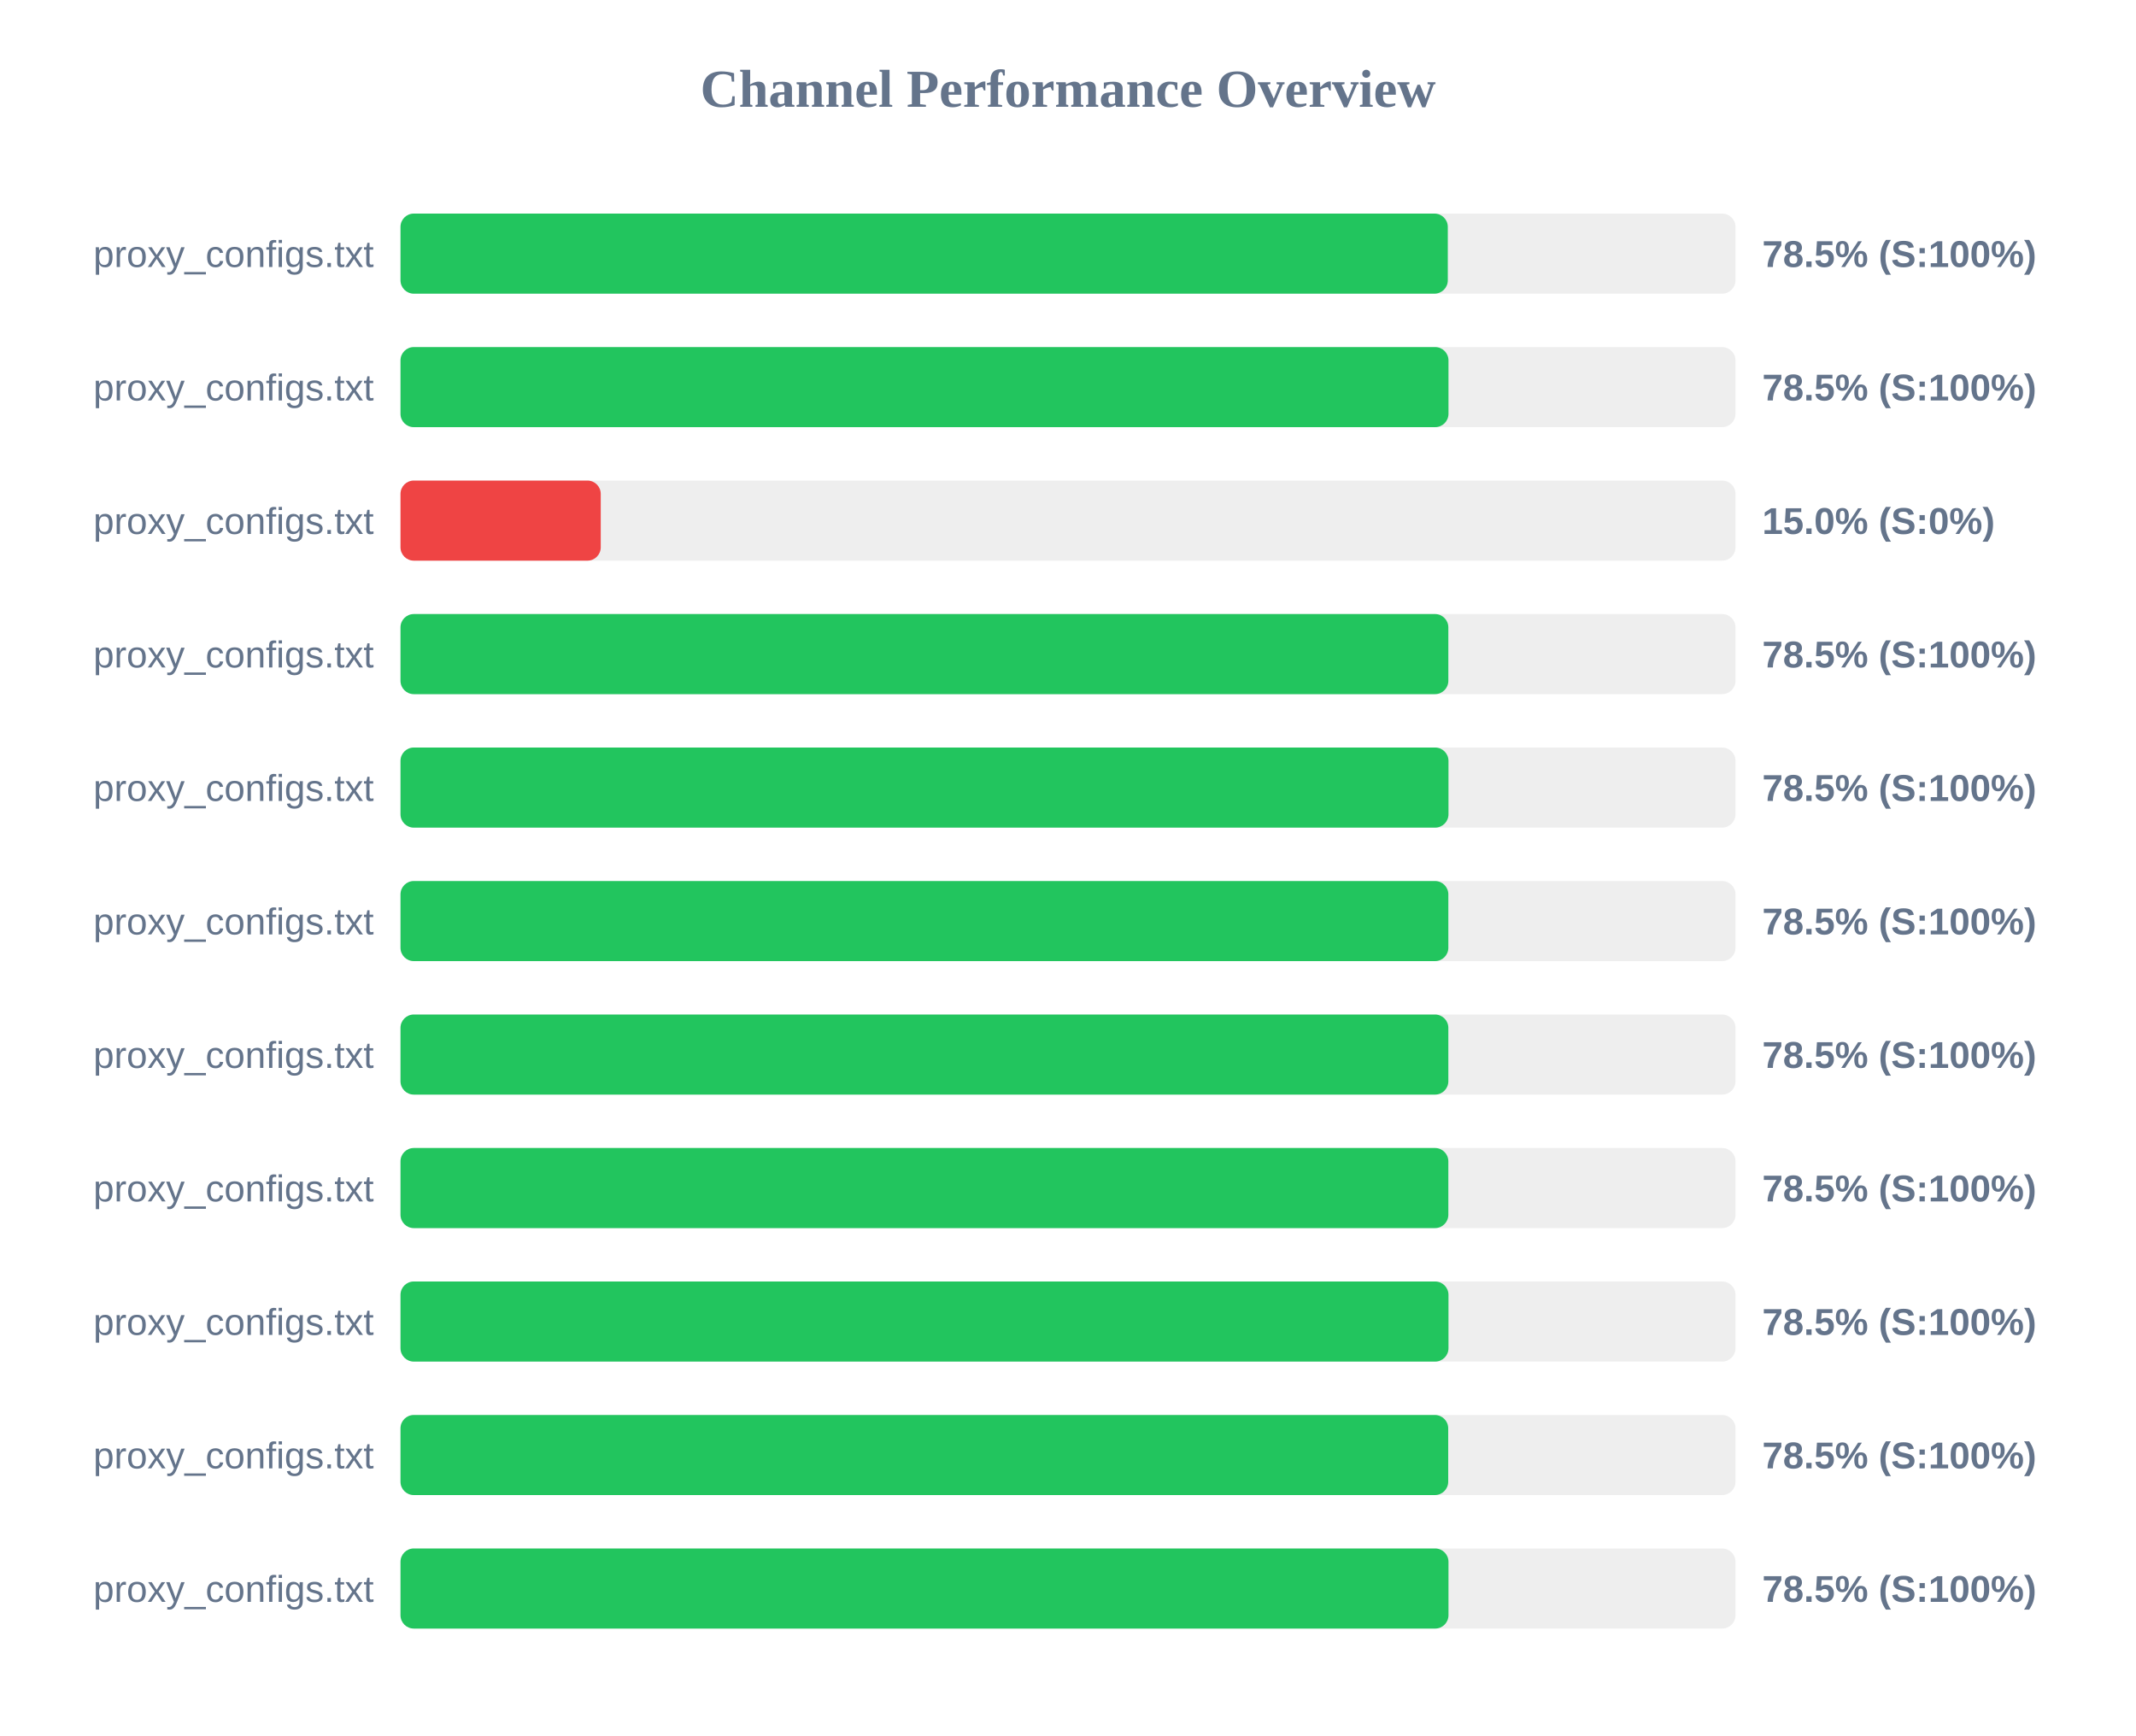
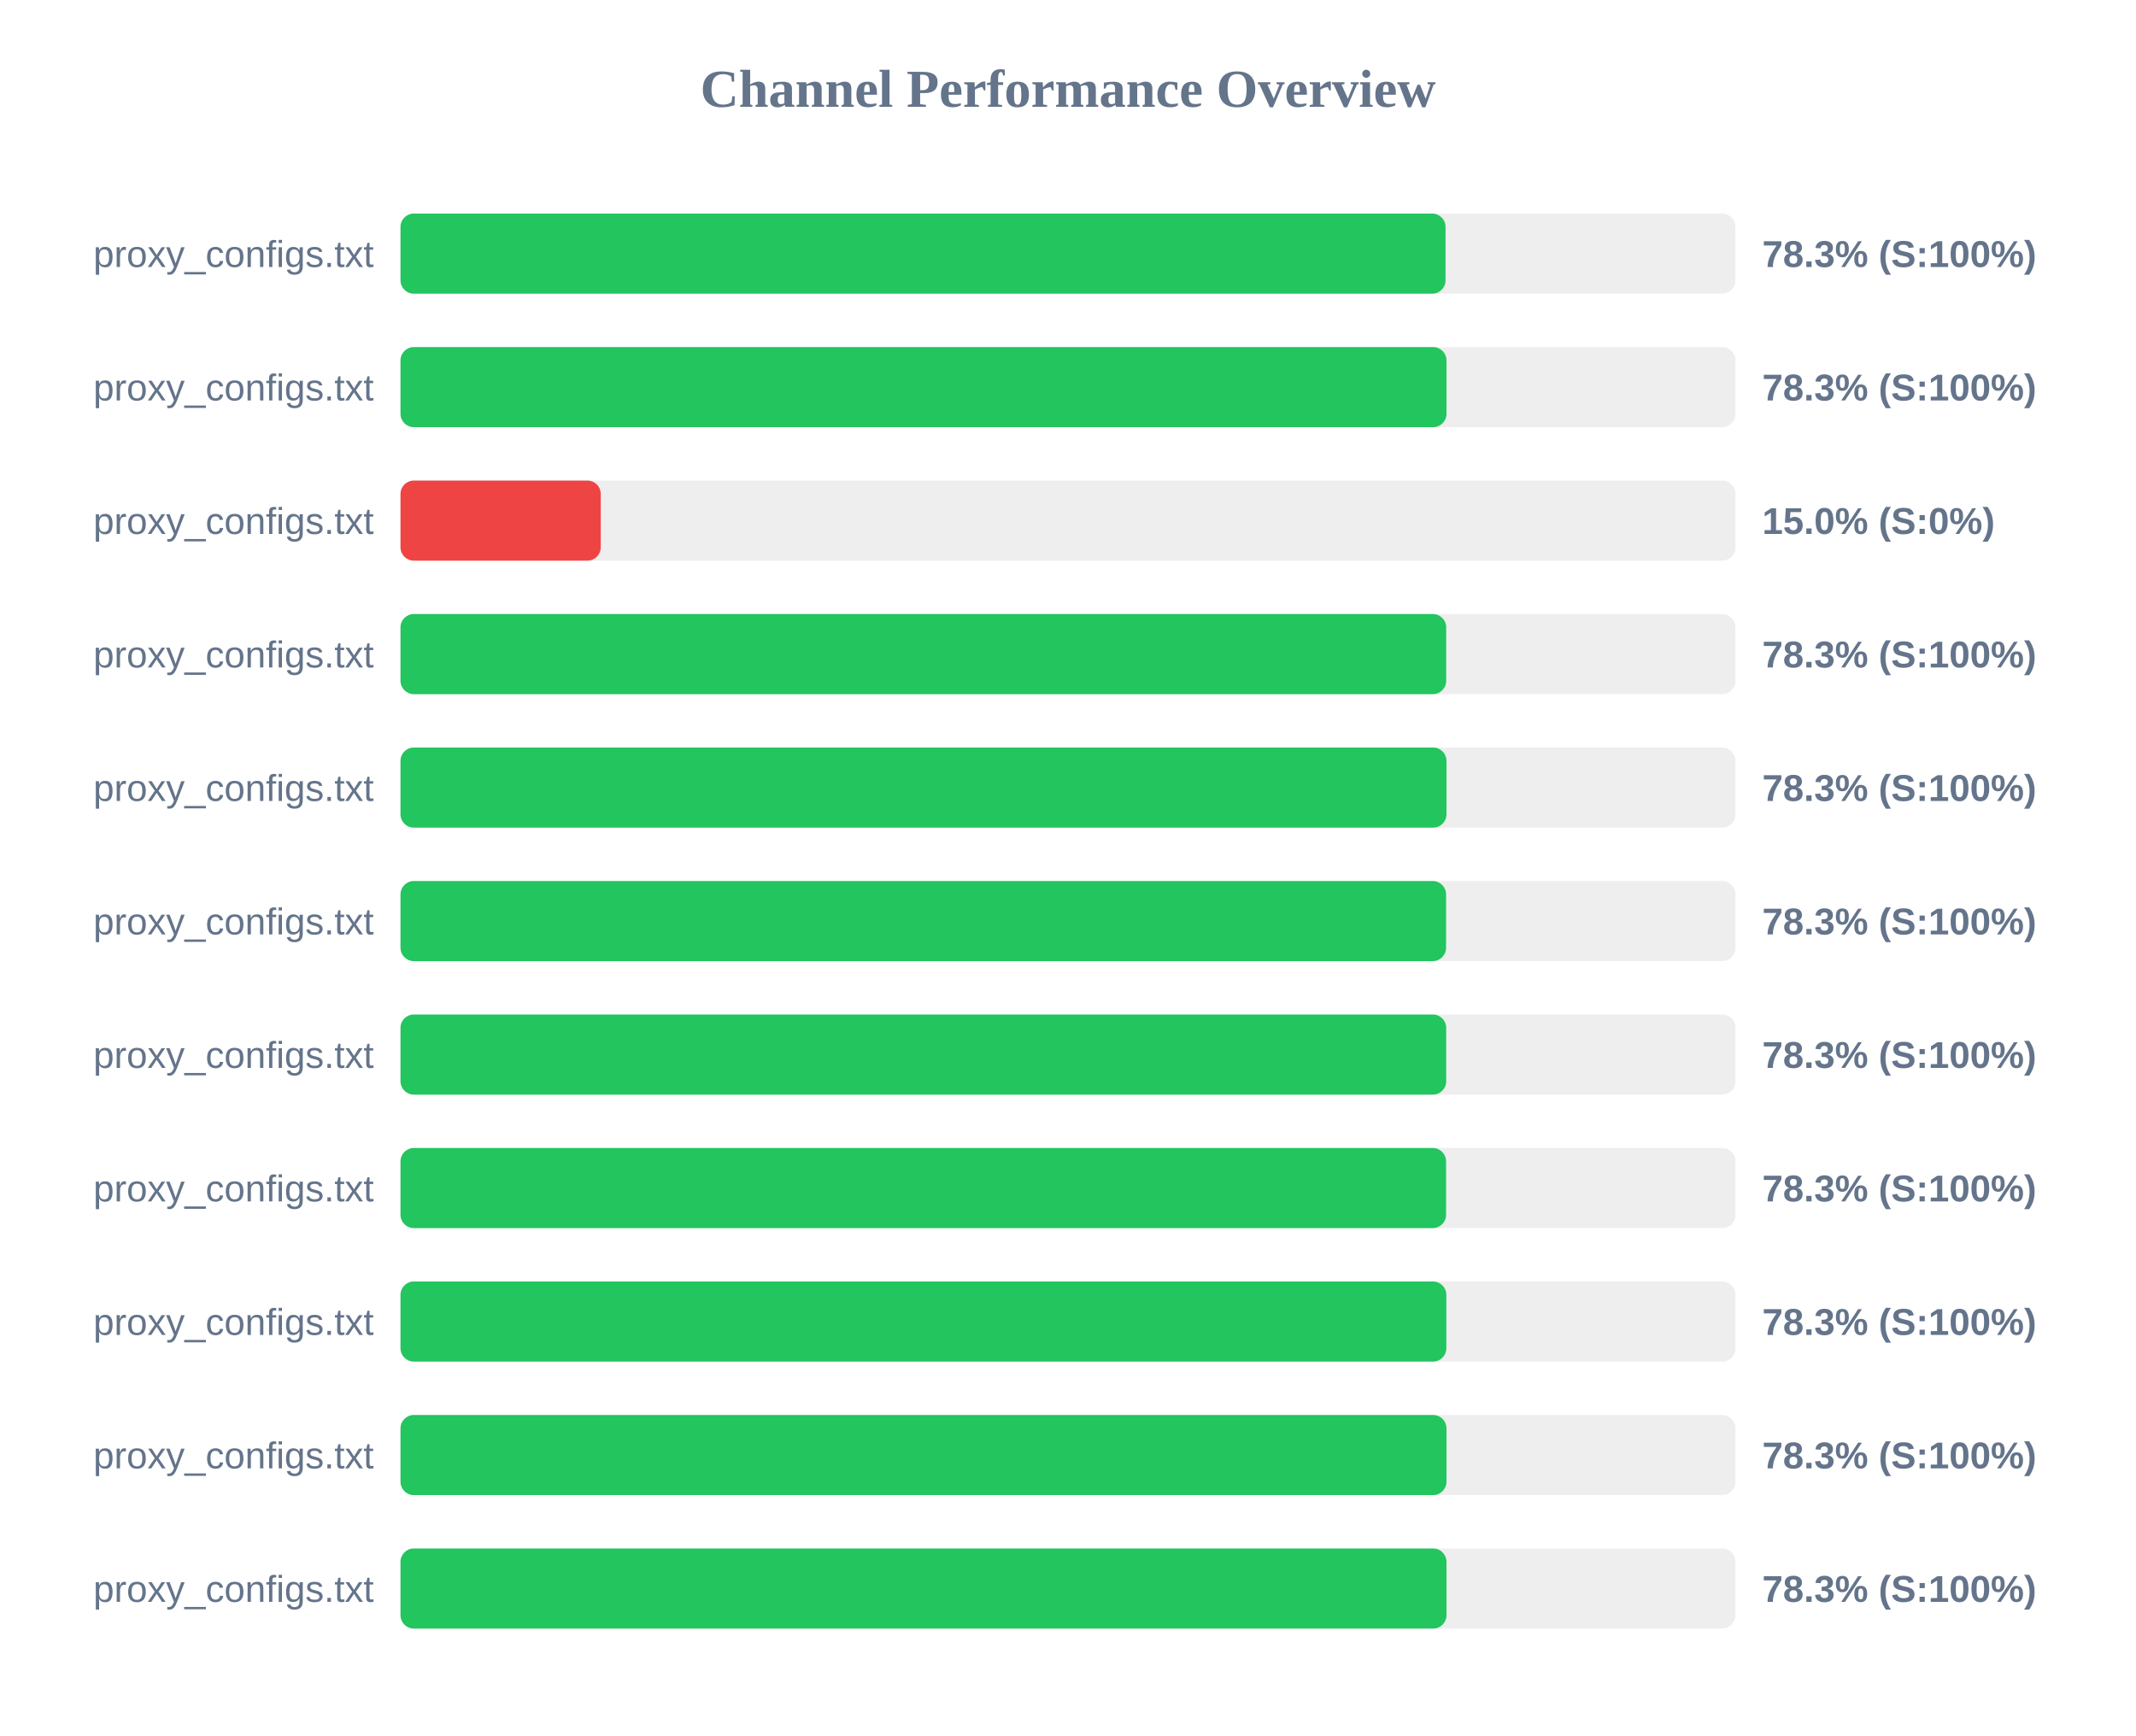
<svg xmlns="http://www.w3.org/2000/svg" width="800" height="650" version="1.1">
  <style>
        .row { font: 14px Arial; fill: #64748b; }
        .score { font: bold 14px Arial; fill: #64748b; }
    </style>
  <text x="400" y="40" text-anchor="middle" font-size="20px" font-weight="bold" fill="#64748b">Channel Performance Overview</text>
  <rect x="150" y="80" width="500" height="30" fill="#eee" rx="5" />
-   <rect x="150" y="80" width="392.25" height="30" fill="#22c55e" rx="5" />
+   <rect x="150" y="80" width="391.4" height="30" fill="#22c55e" rx="5" />
  <text x="140" y="100" text-anchor="end" class="row">proxy_configs.txt</text>
-   <text x="660" y="100" text-anchor="start" class="score">78.5% (S:100%)</text>
+   <text x="660" y="100" text-anchor="start" class="score">78.3% (S:100%)</text>
  <rect x="150" y="130" width="500" height="30" fill="#eee" rx="5" />
-   <rect x="150" y="130" width="392.5" height="30" fill="#22c55e" rx="5" />
+   <rect x="150" y="130" width="391.75" height="30" fill="#22c55e" rx="5" />
  <text x="140" y="150" text-anchor="end" class="row">proxy_configs.txt</text>
-   <text x="660" y="150" text-anchor="start" class="score">78.5% (S:100%)</text>
+   <text x="660" y="150" text-anchor="start" class="score">78.3% (S:100%)</text>
  <rect x="150" y="180" width="500" height="30" fill="#eee" rx="5" />
  <rect x="150" y="180" width="75.0" height="30" fill="#ef4444" rx="5" />
  <text x="140" y="200" text-anchor="end" class="row">proxy_configs.txt</text>
  <text x="660" y="200" text-anchor="start" class="score">15.0% (S:0%)</text>
  <rect x="150" y="230" width="500" height="30" fill="#eee" rx="5" />
-   <rect x="150" y="230" width="392.45" height="30" fill="#22c55e" rx="5" />
+   <rect x="150" y="230" width="391.65" height="30" fill="#22c55e" rx="5" />
  <text x="140" y="250" text-anchor="end" class="row">proxy_configs.txt</text>
-   <text x="660" y="250" text-anchor="start" class="score">78.5% (S:100%)</text>
+   <text x="660" y="250" text-anchor="start" class="score">78.3% (S:100%)</text>
  <rect x="150" y="280" width="500" height="30" fill="#eee" rx="5" />
-   <rect x="150" y="280" width="392.5" height="30" fill="#22c55e" rx="5" />
+   <rect x="150" y="280" width="391.75" height="30" fill="#22c55e" rx="5" />
  <text x="140" y="300" text-anchor="end" class="row">proxy_configs.txt</text>
-   <text x="660" y="300" text-anchor="start" class="score">78.5% (S:100%)</text>
+   <text x="660" y="300" text-anchor="start" class="score">78.3% (S:100%)</text>
  <rect x="150" y="330" width="500" height="30" fill="#eee" rx="5" />
-   <rect x="150" y="330" width="392.45" height="30" fill="#22c55e" rx="5" />
+   <rect x="150" y="330" width="391.6" height="30" fill="#22c55e" rx="5" />
  <text x="140" y="350" text-anchor="end" class="row">proxy_configs.txt</text>
-   <text x="660" y="350" text-anchor="start" class="score">78.5% (S:100%)</text>
+   <text x="660" y="350" text-anchor="start" class="score">78.3% (S:100%)</text>
  <rect x="150" y="380" width="500" height="30" fill="#eee" rx="5" />
-   <rect x="150" y="380" width="392.45" height="30" fill="#22c55e" rx="5" />
+   <rect x="150" y="380" width="391.65" height="30" fill="#22c55e" rx="5" />
  <text x="140" y="400" text-anchor="end" class="row">proxy_configs.txt</text>
-   <text x="660" y="400" text-anchor="start" class="score">78.5% (S:100%)</text>
+   <text x="660" y="400" text-anchor="start" class="score">78.3% (S:100%)</text>
  <rect x="150" y="430" width="500" height="30" fill="#eee" rx="5" />
-   <rect x="150" y="430" width="392.45" height="30" fill="#22c55e" rx="5" />
+   <rect x="150" y="430" width="391.6" height="30" fill="#22c55e" rx="5" />
  <text x="140" y="450" text-anchor="end" class="row">proxy_configs.txt</text>
-   <text x="660" y="450" text-anchor="start" class="score">78.5% (S:100%)</text>
+   <text x="660" y="450" text-anchor="start" class="score">78.3% (S:100%)</text>
  <rect x="150" y="480" width="500" height="30" fill="#eee" rx="5" />
-   <rect x="150" y="480" width="392.5" height="30" fill="#22c55e" rx="5" />
+   <rect x="150" y="480" width="391.7" height="30" fill="#22c55e" rx="5" />
  <text x="140" y="500" text-anchor="end" class="row">proxy_configs.txt</text>
-   <text x="660" y="500" text-anchor="start" class="score">78.5% (S:100%)</text>
+   <text x="660" y="500" text-anchor="start" class="score">78.3% (S:100%)</text>
  <rect x="150" y="530" width="500" height="30" fill="#eee" rx="5" />
-   <rect x="150" y="530" width="392.4" height="30" fill="#22c55e" rx="5" />
+   <rect x="150" y="530" width="391.75" height="30" fill="#22c55e" rx="5" />
  <text x="140" y="550" text-anchor="end" class="row">proxy_configs.txt</text>
-   <text x="660" y="550" text-anchor="start" class="score">78.5% (S:100%)</text>
+   <text x="660" y="550" text-anchor="start" class="score">78.3% (S:100%)</text>
  <rect x="150" y="580" width="500" height="30" fill="#eee" rx="5" />
-   <rect x="150" y="580" width="392.5" height="30" fill="#22c55e" rx="5" />
+   <rect x="150" y="580" width="391.75" height="30" fill="#22c55e" rx="5" />
  <text x="140" y="600" text-anchor="end" class="row">proxy_configs.txt</text>
-   <text x="660" y="600" text-anchor="start" class="score">78.5% (S:100%)</text>
+   <text x="660" y="600" text-anchor="start" class="score">78.3% (S:100%)</text>
</svg>
